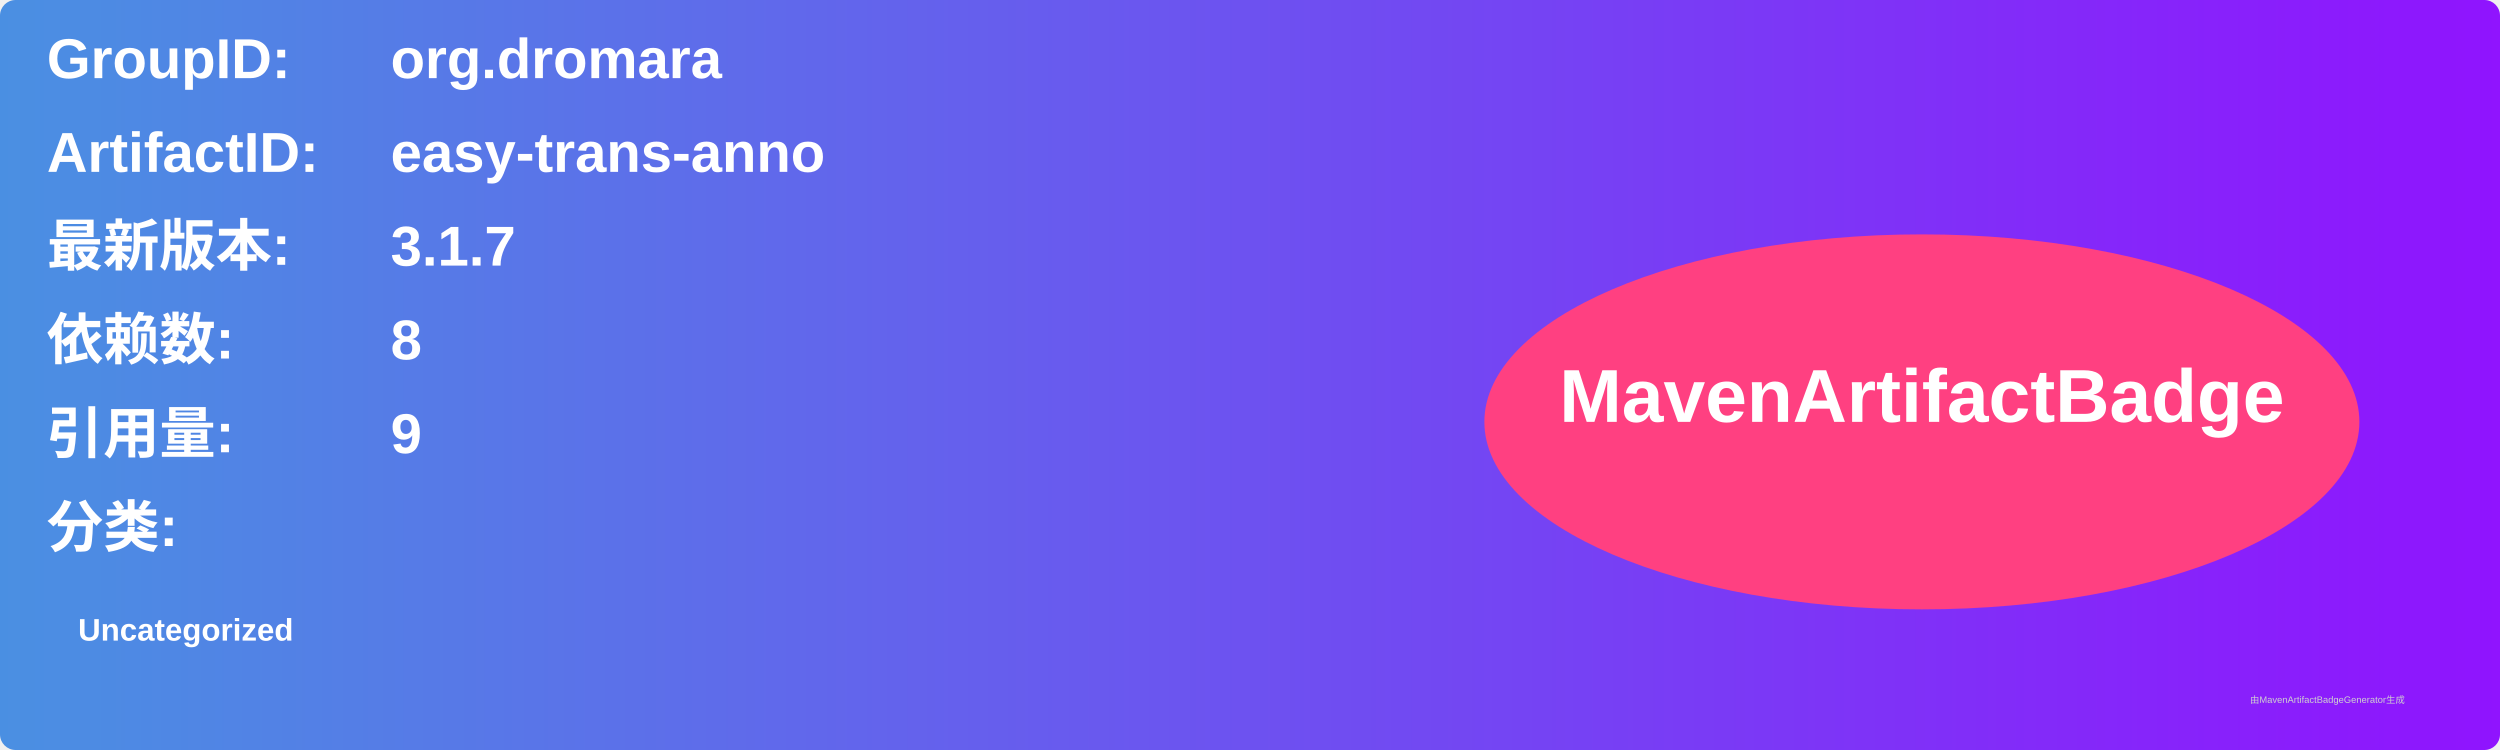
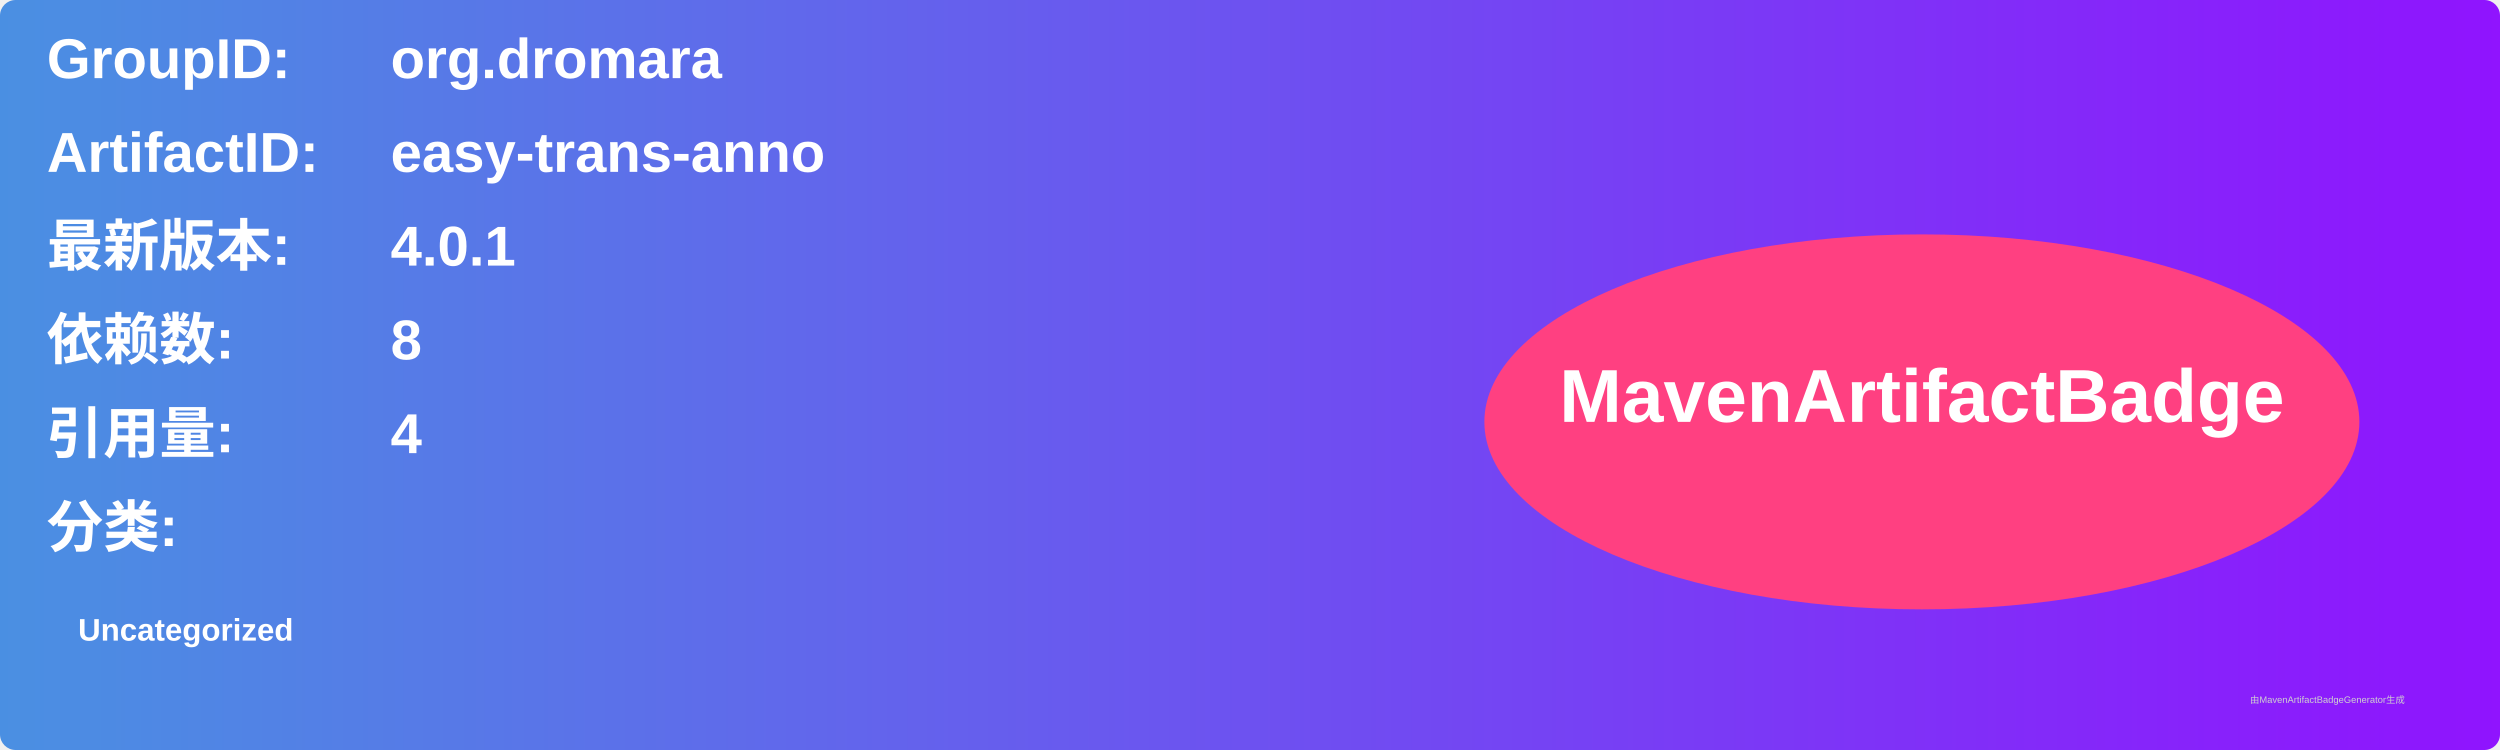
<svg xmlns="http://www.w3.org/2000/svg" width="800" height="240" viewBox="0 0 800 240">
  <linearGradient id="grad" x1="0%" y1="0%" x2="100%" y2="0%">
    <stop offset="0%" stop-color="#4a90e2" />
    <stop offset="100%" stop-color="#9013fe" />
  </linearGradient>
  <rect width="100%" height="100%" rx="5" ry="5" fill="url(#grad)" />
  <g transform="translate(15, 15)">
    <text x="0" y="10" font-family="Arial" font-size="18" fill="white" font-weight="bold" width="260">GroupID:</text>
    <text x="110" y="10" font-family="Arial" font-size="18" fill="white" font-weight="bold" width="460">org.dromara</text>
    <text x="0" y="40" font-family="Arial" font-size="18" fill="white" font-weight="bold" width="260">ArtifactID:</text>
    <text x="110" y="40" font-family="Arial" font-size="18" fill="white" font-weight="bold" width="460">easy-trans-anno</text>
    <text x="0" y="70" font-family="Arial" font-size="18" fill="white" font-weight="bold">最新版本:</text>
    <text x="110" y="70" font-family="Arial" font-size="18" fill="white" font-weight="bold">
-       <tspan font-weight="bold">3.1.7</tspan>
+       <tspan font-weight="bold">4.0.1</tspan>
    </text>
    <text x="0" y="100" font-family="Arial" font-size="18" fill="white" font-weight="bold">依赖数: </text>
    <text x="110" y="100" font-family="Arial" font-size="18" fill="white">
      <tspan font-weight="bold">8</tspan>
    </text>
    <text x="0" y="130" font-family="Arial" font-size="18" fill="white" font-weight="bold">引用量: </text>
    <text x="110" y="130" font-family="Arial" font-size="18" fill="white">
-       <tspan font-weight="bold">9</tspan>
+       <tspan font-weight="bold">4</tspan>
    </text>
    <text x="0" y="160" font-family="Arial" font-size="18" fill="white" font-weight="bold">分类:</text>
    <text x="10" y="190" font-family="Arial" font-size="10" fill="white">
      <tspan font-weight="bold">Uncategorized</tspan>
    </text>
    <ellipse cx="600" cy="120" rx="140" ry="60" fill="#ff4081" />
    <text x="600" y="120" text-anchor="middle" font-family="Arial" font-size="24" fill="white" font-weight="bold">MavenArtifactBadge</text>
  </g>
  <text x="720" y="225" font-family="Arial" font-size="3" fill="#d0d0d0">由MavenArtifactBadgeGenerator生成</text>
</svg>
